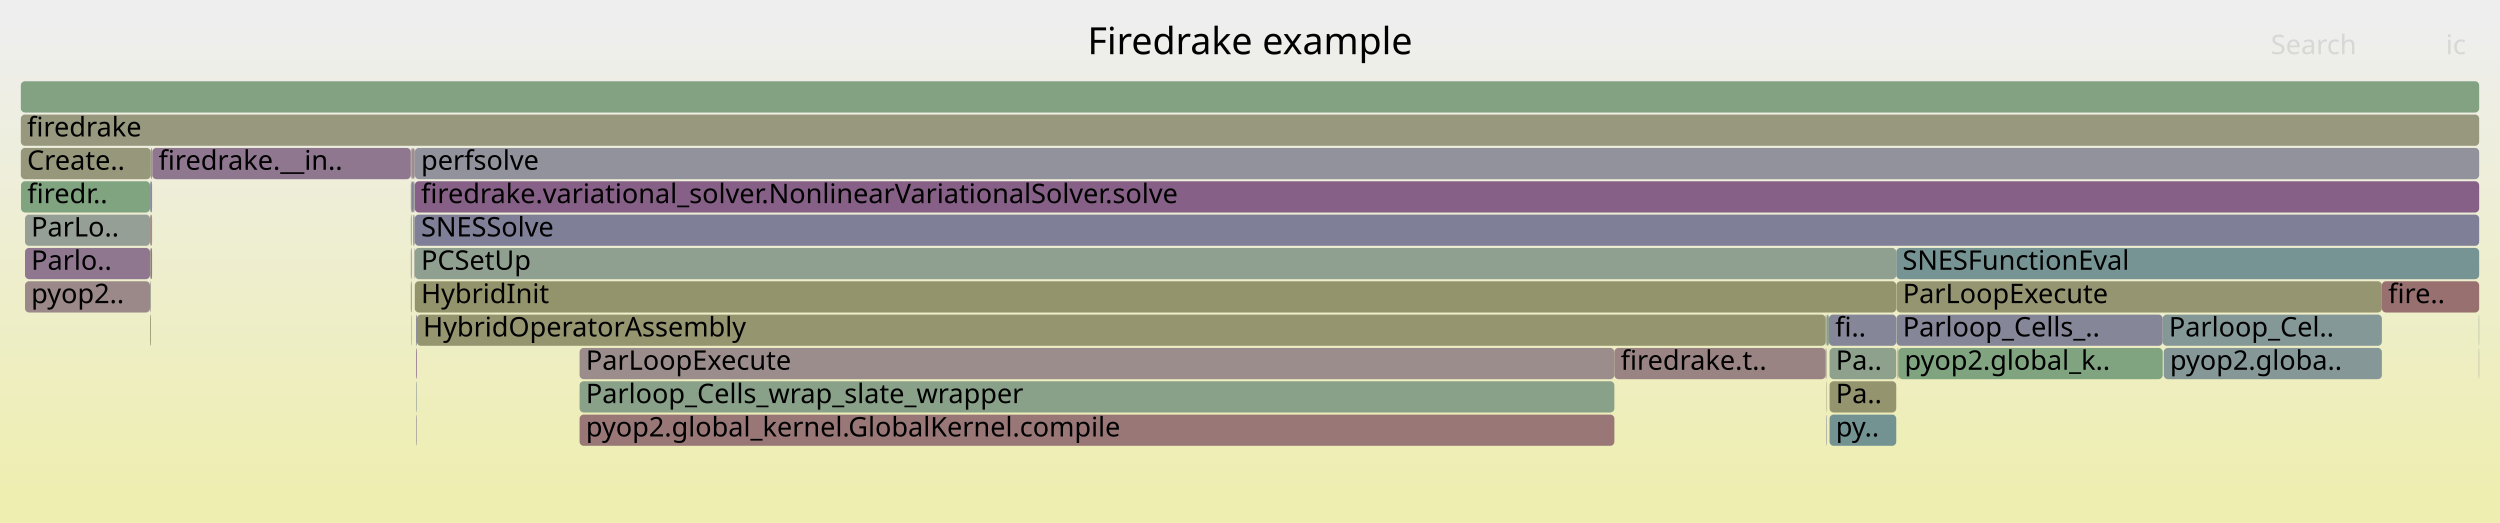
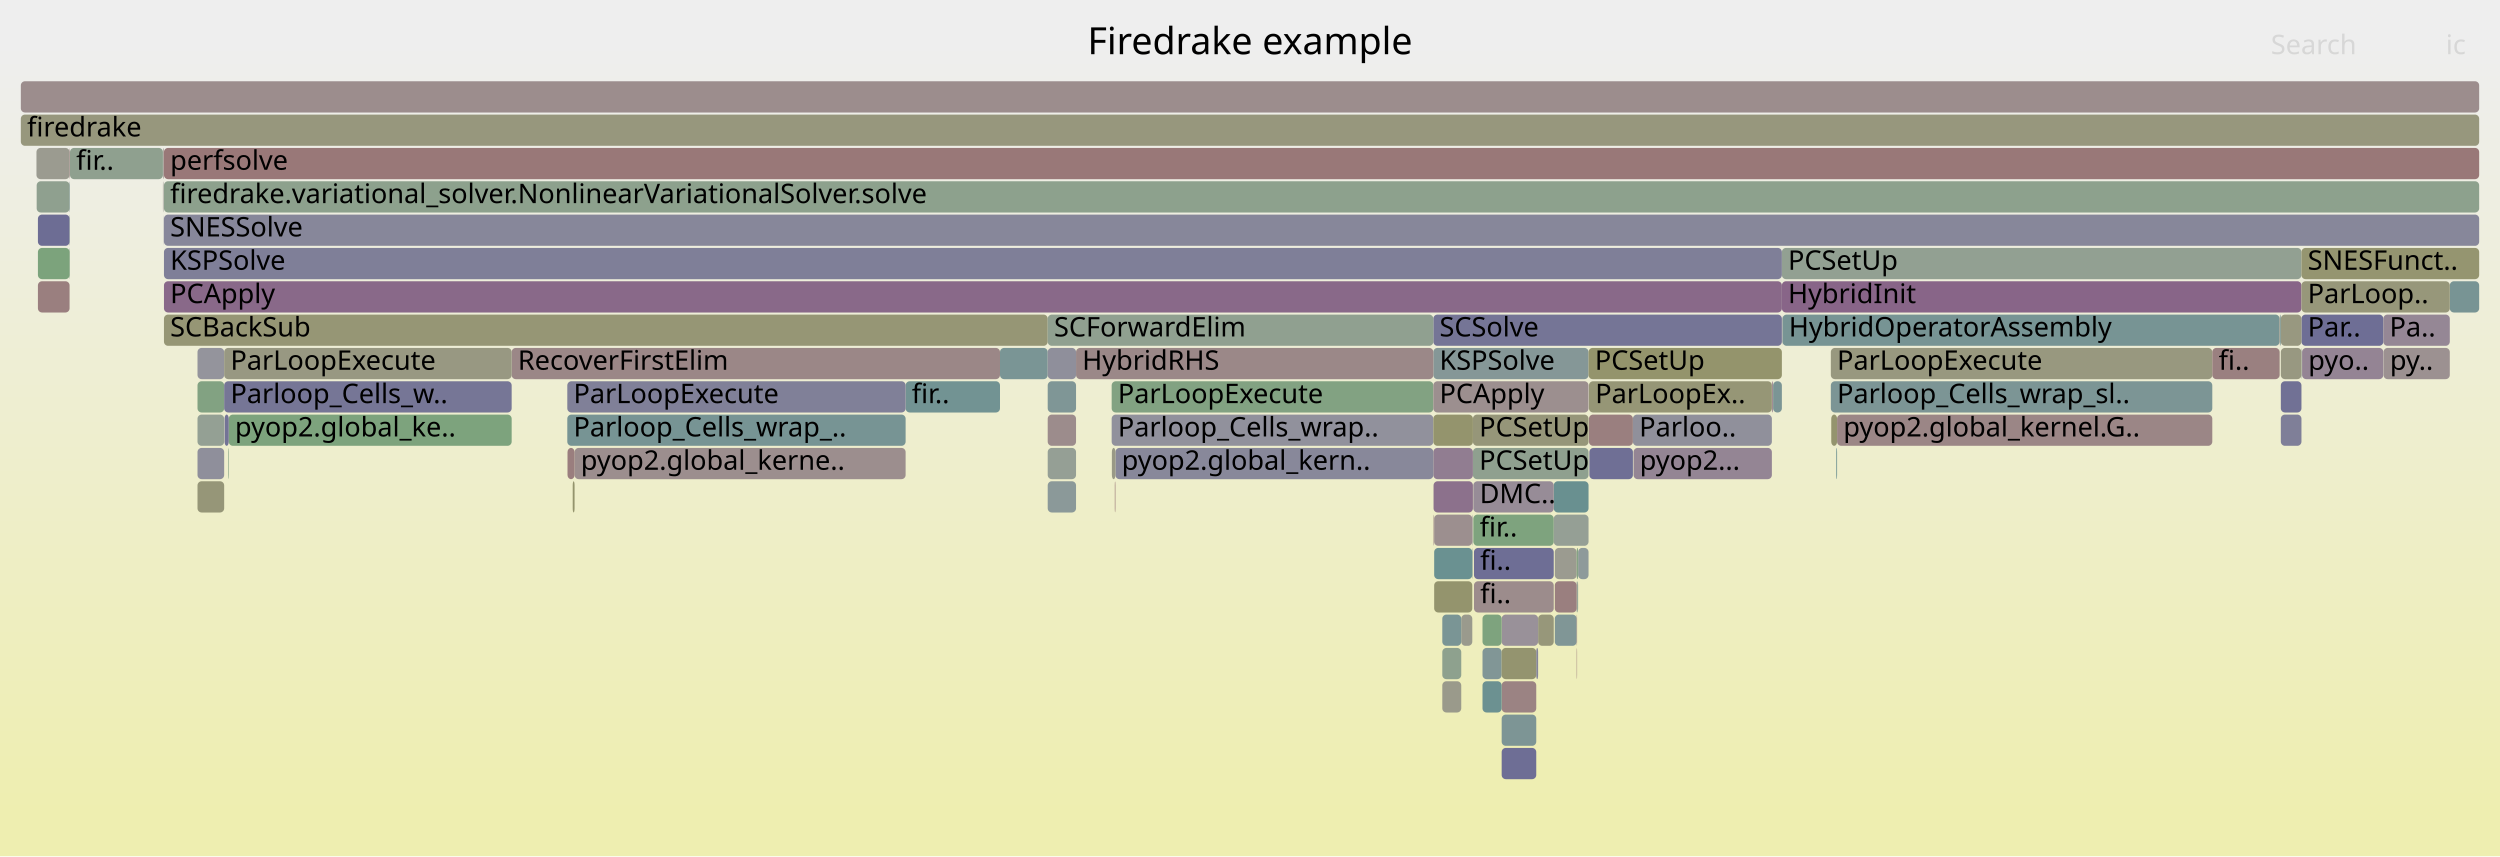
- <svg xmlns="http://www.w3.org/2000/svg" version="1.1" width="1200" height="251" viewBox="0 0 1200 251">
+ <svg xmlns="http://www.w3.org/2000/svg" version="1.1" width="1200" height="411" viewBox="0 0 1200 411">
  <defs>
    <linearGradient id="background" y1="0" y2="1" x1="0" x2="0">
      <stop stop-color="#eeeeee" offset="5%" />
      <stop stop-color="#eeeeb0" offset="95%" />
    </linearGradient>
  </defs>
  <style type="text/css">
	text { font-family:Verdana; font-size:13px; fill:rgb(0,0,0); }
	#search, #ignorecase { opacity:0.1; cursor:pointer; }
	#search:hover, #search.show, #ignorecase:hover, #ignorecase.show { opacity:1; }
	#subtitle { text-anchor:middle; font-color:rgb(160,160,160); }
	#title { text-anchor:middle; font-size:18px}
	#unzoom { cursor:pointer; }
	#frames &gt; *:hover { stroke:black; stroke-width:0.5; cursor:pointer; }
	.hide { display:none; }
	.parent { opacity:0.5; }
</style>
-   <rect x="0.0" y="0" width="1200.0" height="251.0" fill="url(#background)" />
+   <rect x="0.0" y="0" width="1200.0" height="411.0" fill="url(#background)" />
  <text id="title" x="600.00" y="26">Firedrake example</text>
-   <text id="details" x="10.00" y="233"> </text>
+   <text id="details" x="10.00" y="393"> </text>
  <text id="unzoom" x="10.00" y="26" class="hide">Reset Zoom</text>
  <text id="search" x="1090.00" y="26">Search</text>
  <text id="ignorecase" x="1174.00" y="26">ic</text>
-   <text id="matched" x="1090.00" y="233"> </text>
+   <text id="matched" x="1090.00" y="393"> </text>
  <g id="frames">
    <g>
-       <rect x="1038.1" y="151" width="105.2" height="15.0" fill="rgb(133.072,151.537,151.537)" rx="2" ry="2" />
-       <text x="1041.06" y="161.5">Parloop_Cel..</text>
-     </g>
-     <g>
-       <rect x="72.0" y="151" width="0.4" height="15.0" fill="rgb(148.074,148.074,109.897)" rx="2" ry="2" />
-       <text x="75.01" y="161.5" />
-     </g>
-     <g>
-       <rect x="198.3" y="103" width="0.5" height="15.0" fill="rgb(156.538,146.793,146.793)" rx="2" ry="2" />
-       <text x="201.26" y="113.5" />
-     </g>
-     <g>
-       <rect x="199.1" y="135" width="711.1" height="15.0" fill="rgb(147.631,147.631,107.752)" rx="2" ry="2" />
-       <text x="202.11" y="145.5">HybridInit</text>
-     </g>
-     <g>
-       <rect x="278.2" y="183" width="496.7" height="15.0" fill="rgb(136.699,161.468,136.699)" rx="2" ry="2" />
-       <text x="281.22" y="193.5">Parloop_Cells_wrap_slate_wrapper</text>
-     </g>
-     <g>
-       <rect x="876.6" y="183" width="0.2" height="15.0" fill="rgb(150.534,150.534,121.819)" rx="2" ry="2" />
-       <text x="879.55" y="193.5" />
-     </g>
-     <g>
-       <rect x="73.1" y="71" width="124.1" height="15.0" fill="rgb(142.765,118.961,142.765)" rx="2" ry="2" />
-       <text x="76.11" y="81.5">firedrake.__in..</text>
-     </g>
-     <g>
-       <rect x="197.2" y="103" width="0.4" height="15.0" fill="rgb(132.163,162.206,132.163)" rx="2" ry="2" />
-       <text x="200.23" y="113.5" />
-     </g>
-     <g>
-       <rect x="10.0" y="55" width="1180.0" height="15.0" fill="rgb(151.686,151.686,127.404)" rx="2" ry="2" />
+       <rect x="850.7" y="183" width="0.4" height="15.0" fill="rgb(132.891,93.659,132.891)" rx="2" ry="2" />
+       <text x="853.68" y="193.5" />
+     </g>
+     <g>
+       <rect x="78.2" y="71" width="0.3" height="15.0" fill="rgb(155.01,155.01,143.512)" rx="2" ry="2" />
+       <text x="81.22" y="81.5" />
+     </g>
+     <g>
+       <rect x="1104.8" y="167" width="0.2" height="15.0" fill="rgb(124.747,149.379,149.379)" rx="2" ry="2" />
+       <text x="1107.83" y="177.5" />
+     </g>
+     <g>
+       <rect x="1104.7" y="151" width="39.3" height="15.0" fill="rgb(110.482,110.482,148.803)" rx="2" ry="2" />
+       <text x="1107.69" y="161.5">Par..</text>
+     </g>
+     <g>
+       <rect x="10.0" y="55" width="1180.0" height="15.0" fill="rgb(151.171,151.171,124.904)" rx="2" ry="2" />
      <text x="13.00" y="65.5">firedrake</text>
    </g>
    <g>
-       <rect x="1038.6" y="167" width="104.7" height="15.0" fill="rgb(132.55,151.402,151.402)" rx="2" ry="2" />
-       <text x="1041.56" y="177.5">pyop2.globa..</text>
-     </g>
-     <g>
-       <rect x="12.0" y="135" width="60.0" height="15.0" fill="rgb(155.144,136.106,136.106)" rx="2" ry="2" />
-       <text x="14.95" y="145.5">pyop2..</text>
-     </g>
-     <g>
-       <rect x="878.2" y="183" width="32.0" height="15.0" fill="rgb(148.194,148.194,110.48)" rx="2" ry="2" />
-       <text x="881.18" y="193.5">Pa..</text>
-     </g>
-     <g>
-       <rect x="876.3" y="167" width="0.3" height="15.0" fill="rgb(146.554,146.554,155.785)" rx="2" ry="2" />
-       <text x="879.25" y="177.5" />
-     </g>
-     <g>
-       <rect x="198.8" y="119" width="0.1" height="15.0" fill="rgb(151.778,151.778,127.849)" rx="2" ry="2" />
-       <text x="201.77" y="129.5" />
-     </g>
-     <g>
-       <rect x="877.9" y="151" width="32.3" height="15.0" fill="rgb(133.567,133.567,153.271)" rx="2" ry="2" />
-       <text x="880.88" y="161.5">fi..</text>
-     </g>
-     <g>
-       <rect x="12.0" y="103" width="60.0" height="15.0" fill="rgb(148.947,159.474,148.947)" rx="2" ry="2" />
-       <text x="14.95" y="113.5">ParLo..</text>
-     </g>
-     <g>
-       <rect x="910.2" y="119" width="279.8" height="15.0" fill="rgb(118.766,147.828,147.828)" rx="2" ry="2" />
-       <text x="913.18" y="129.5">SNESFunctionEval</text>
-     </g>
-     <g>
-       <rect x="199.8" y="183" width="0.3" height="15.0" fill="rgb(141.296,153.669,153.669)" rx="2" ry="2" />
-       <text x="202.84" y="193.5" />
-     </g>
-     <g>
-       <rect x="197.2" y="71" width="0.4" height="15.0" fill="rgb(154.223,154.223,139.697)" rx="2" ry="2" />
-       <text x="200.23" y="81.5" />
-     </g>
-     <g>
-       <rect x="199.1" y="71" width="990.9" height="15.0" fill="rgb(145.546,145.546,155.59)" rx="2" ry="2" />
-       <text x="202.11" y="81.5">perfsolve</text>
-     </g>
-     <g>
-       <rect x="10.1" y="87" width="61.9" height="15.0" fill="rgb(127.812,162.914,127.812)" rx="2" ry="2" />
-       <text x="13.13" y="97.5">firedr..</text>
-     </g>
-     <g>
-       <rect x="198.8" y="71" width="0.3" height="15.0" fill="rgb(148.121,132.686,148.121)" rx="2" ry="2" />
-       <text x="201.77" y="81.5" />
-     </g>
-     <g>
-       <rect x="199.7" y="167" width="0.1" height="15.0" fill="rgb(111.728,146.004,146.004)" rx="2" ry="2" />
-       <text x="202.67" y="177.5" />
-     </g>
-     <g>
-       <rect x="910.3" y="151" width="127.8" height="15.0" fill="rgb(134.218,134.218,153.397)" rx="2" ry="2" />
-       <text x="913.33" y="161.5">Parloop_Cells_..</text>
-     </g>
-     <g>
-       <rect x="199.1" y="87" width="990.9" height="15.0" fill="rgb(133.618,95.521,133.618)" rx="2" ry="2" />
-       <text x="202.11" y="97.5">firedrake.variational_solver.NonlinearVariationalSolver.solve</text>
-     </g>
-     <g>
-       <rect x="198.8" y="87" width="0.3" height="15.0" fill="rgb(156.283,144.839,144.839)" rx="2" ry="2" />
-       <text x="201.77" y="97.5" />
-     </g>
-     <g>
-       <rect x="72.0" y="119" width="0.4" height="15.0" fill="rgb(156.645,147.611,147.611)" rx="2" ry="2" />
-       <text x="75.01" y="129.5" />
-     </g>
-     <g>
-       <rect x="72.0" y="135" width="0.4" height="15.0" fill="rgb(154.66,154.66,141.814)" rx="2" ry="2" />
-       <text x="75.01" y="145.5" />
-     </g>
-     <g>
-       <rect x="197.4" y="151" width="0.2" height="15.0" fill="rgb(144.839,124.275,144.839)" rx="2" ry="2" />
-       <text x="200.43" y="161.5" />
-     </g>
-     <g>
-       <rect x="72.4" y="71" width="0.6" height="15.0" fill="rgb(154.235,154.235,139.755)" rx="2" ry="2" />
-       <text x="75.38" y="81.5" />
-     </g>
-     <g>
-       <rect x="911.2" y="167" width="126.9" height="15.0" fill="rgb(127.596,162.949,127.596)" rx="2" ry="2" />
-       <text x="914.16" y="177.5">pyop2.global_k..</text>
-     </g>
-     <g>
-       <rect x="197.7" y="71" width="1.1" height="15.0" fill="rgb(155.667,140.111,140.111)" rx="2" ry="2" />
-       <text x="200.73" y="81.5" />
-     </g>
-     <g>
-       <rect x="200.1" y="151" width="676.2" height="15.0" fill="rgb(148.593,148.593,112.413)" rx="2" ry="2" />
-       <text x="203.08" y="161.5">HybridOperatorAssembly</text>
-     </g>
-     <g>
-       <rect x="278.2" y="167" width="496.7" height="15.0" fill="rgb(155.784,141.014,141.014)" rx="2" ry="2" />
-       <text x="281.22" y="177.5">ParLoopExecute</text>
-     </g>
-     <g>
-       <rect x="198.3" y="87" width="0.5" height="15.0" fill="rgb(106.222,144.576,144.576)" rx="2" ry="2" />
-       <text x="201.26" y="97.5" />
-     </g>
-     <g>
-       <rect x="198.9" y="119" width="0.2" height="15.0" fill="rgb(143.057,143.057,155.108)" rx="2" ry="2" />
-       <text x="201.95" y="129.5" />
-     </g>
-     <g>
-       <rect x="1189.8" y="167" width="0.2" height="15.0" fill="rgb(155.566,155.566,146.204)" rx="2" ry="2" />
-       <text x="1192.84" y="177.5" />
-     </g>
-     <g>
-       <rect x="198.8" y="103" width="0.3" height="15.0" fill="rgb(145.178,145.178,155.518)" rx="2" ry="2" />
-       <text x="201.77" y="113.5" />
-     </g>
-     <g>
-       <rect x="199.1" y="119" width="711.1" height="15.0" fill="rgb(144.11,160.261,144.11)" rx="2" ry="2" />
-       <text x="202.11" y="129.5">PCSetUp</text>
-     </g>
-     <g>
-       <rect x="876.6" y="151" width="0.2" height="15.0" fill="rgb(155.521,155.521,145.986)" rx="2" ry="2" />
-       <text x="879.55" y="161.5" />
-     </g>
-     <g>
-       <rect x="72.4" y="103" width="0.6" height="15.0" fill="rgb(151.314,151.314,125.599)" rx="2" ry="2" />
-       <text x="75.38" y="113.5" />
-     </g>
-     <g>
-       <rect x="197.6" y="87" width="0.1" height="15.0" fill="rgb(108.521,108.521,148.423)" rx="2" ry="2" />
-       <text x="200.58" y="97.5" />
-     </g>
-     <g>
-       <rect x="72.0" y="103" width="0.4" height="15.0" fill="rgb(154.595,131.894,131.894)" rx="2" ry="2" />
-       <text x="75.01" y="113.5" />
-     </g>
-     <g>
-       <rect x="10.0" y="71" width="62.4" height="15.0" fill="rgb(151.073,151.073,124.432)" rx="2" ry="2" />
-       <text x="13.00" y="81.5">Create..</text>
-     </g>
-     <g>
-       <rect x="199.8" y="167" width="0.3" height="15.0" fill="rgb(133.301,94.708,133.301)" rx="2" ry="2" />
-       <text x="202.84" y="177.5" />
-     </g>
-     <g>
-       <rect x="197.2" y="87" width="0.4" height="15.0" fill="rgb(154.199,128.859,128.859)" rx="2" ry="2" />
-       <text x="200.23" y="97.5" />
-     </g>
-     <g>
-       <rect x="278.2" y="199" width="496.7" height="15.0" fill="rgb(152.973,119.459,119.459)" rx="2" ry="2" />
-       <text x="281.22" y="209.5">pyop2.global_kernel.GlobalKernel.compile</text>
-     </g>
-     <g>
-       <rect x="910.3" y="135" width="233.0" height="15.0" fill="rgb(148.903,148.903,113.912)" rx="2" ry="2" />
-       <text x="913.33" y="145.5">ParLoopExecute</text>
-     </g>
-     <g>
-       <rect x="1189.8" y="151" width="0.2" height="15.0" fill="rgb(141.801,160.637,141.801)" rx="2" ry="2" />
-       <text x="1192.84" y="161.5" />
-     </g>
-     <g>
-       <rect x="72.0" y="87" width="0.4" height="15.0" fill="rgb(132.257,132.257,153.017)" rx="2" ry="2" />
-       <text x="75.01" y="97.5" />
-     </g>
-     <g>
-       <rect x="197.2" y="119" width="0.4" height="15.0" fill="rgb(149.388,135.932,149.388)" rx="2" ry="2" />
-       <text x="200.23" y="129.5" />
-     </g>
-     <g>
-       <rect x="876.6" y="199" width="0.2" height="15.0" fill="rgb(110.107,110.107,148.73)" rx="2" ry="2" />
-       <text x="879.55" y="209.5" />
-     </g>
-     <g>
-       <rect x="199.7" y="151" width="0.4" height="15.0" fill="rgb(125.299,125.299,151.671)" rx="2" ry="2" />
-       <text x="202.67" y="161.5" />
-     </g>
-     <g>
-       <rect x="10.0" y="39" width="1180.0" height="15.0" fill="rgb(130.396,162.494,130.396)" rx="2" ry="2" />
+       <rect x="720.8" y="327" width="16.6" height="15.0" fill="rgb(154.515,131.284,131.284)" rx="2" ry="2" />
+       <text x="723.75" y="337.5" />
+     </g>
+     <g>
+       <rect x="1094.8" y="167" width="9.9" height="15.0" fill="rgb(152.093,152.093,129.374)" rx="2" ry="2" />
+       <text x="1097.80" y="177.5" />
+     </g>
+     <g>
+       <rect x="878.8" y="183" width="183.1" height="15.0" fill="rgb(124.421,149.294,149.294)" rx="2" ry="2" />
+       <text x="881.79" y="193.5">Parloop_Cells_wrap_sl..</text>
+     </g>
+     <g>
+       <rect x="738.3" y="295" width="7.5" height="15.0" fill="rgb(150.505,150.505,121.677)" rx="2" ry="2" />
+       <text x="741.32" y="305.5" />
+     </g>
+     <g>
+       <rect x="17.6" y="87" width="15.8" height="15.0" fill="rgb(142.974,160.446,142.974)" rx="2" ry="2" />
+       <text x="20.62" y="97.5" />
+     </g>
+     <g>
+       <rect x="706.8" y="263" width="0.2" height="15.0" fill="rgb(132.199,151.311,151.311)" rx="2" ry="2" />
+       <text x="709.79" y="273.5" />
+     </g>
+     <g>
+       <rect x="688.0" y="167" width="74.5" height="15.0" fill="rgb(132.813,151.47,151.47)" rx="2" ry="2" />
+       <text x="690.96" y="177.5">KSPSolve</text>
+     </g>
+     <g>
+       <rect x="756.8" y="311" width="0.2" height="15.0" fill="rgb(153.618,124.401,124.401)" rx="2" ry="2" />
+       <text x="759.85" y="321.5" />
+     </g>
+     <g>
+       <rect x="33.4" y="119" width="0.2" height="15.0" fill="rgb(137.481,161.34,137.481)" rx="2" ry="2" />
+       <text x="36.40" y="129.5" />
+     </g>
+     <g>
+       <rect x="707.0" y="215" width="55.5" height="15.0" fill="rgb(143.41,160.375,143.41)" rx="2" ry="2" />
+       <text x="710.00" y="225.5">PCSetUp</text>
+     </g>
+     <g>
+       <rect x="855.3" y="119" width="249.4" height="15.0" fill="rgb(146.12,159.934,146.12)" rx="2" ry="2" />
+       <text x="858.25" y="129.5">PCSetUp</text>
+     </g>
+     <g>
+       <rect x="18.2" y="103" width="15.2" height="15.0" fill="rgb(108.864,108.864,148.49)" rx="2" ry="2" />
+       <text x="21.19" y="113.5" />
+     </g>
+     <g>
+       <rect x="109.8" y="199" width="135.8" height="15.0" fill="rgb(124.643,163.43,124.643)" rx="2" ry="2" />
+       <text x="112.78" y="209.5">pyop2.global_ke..</text>
+     </g>
+     <g>
+       <rect x="720.8" y="295" width="17.5" height="15.0" fill="rgb(152.839,144.776,152.839)" rx="2" ry="2" />
+       <text x="723.75" y="305.5" />
+     </g>
+     <g>
+       <rect x="688.4" y="279" width="18.3" height="15.0" fill="rgb(147.848,147.848,108.801)" rx="2" ry="2" />
+       <text x="691.44" y="289.5" />
+     </g>
+     <g>
+       <rect x="502.9" y="231" width="13.6" height="15.0" fill="rgb(138.746,153.008,153.008)" rx="2" ry="2" />
+       <text x="505.93" y="241.5" />
+     </g>
+     <g>
+       <rect x="878.8" y="167" width="183.1" height="15.0" fill="rgb(151.581,151.581,126.894)" rx="2" ry="2" />
+       <text x="881.79" y="177.5">ParLoopExecute</text>
+     </g>
+     <g>
+       <rect x="746.3" y="295" width="10.5" height="15.0" fill="rgb(127.542,150.103,150.103)" rx="2" ry="2" />
+       <text x="749.29" y="305.5" />
+     </g>
+     <g>
+       <rect x="688.0" y="215" width="19.0" height="15.0" fill="rgb(144.988,124.657,144.988)" rx="2" ry="2" />
+       <text x="690.96" y="225.5" />
+     </g>
+     <g>
+       <rect x="692.3" y="327" width="9.1" height="15.0" fill="rgb(154.033,154.033,138.777)" rx="2" ry="2" />
+       <text x="695.26" y="337.5" />
+     </g>
+     <g>
+       <rect x="688.1" y="247" width="0.3" height="15.0" fill="rgb(154.487,131.068,131.068)" rx="2" ry="2" />
+       <text x="691.09" y="257.5" />
+     </g>
+     <g>
+       <rect x="711.6" y="311" width="9.2" height="15.0" fill="rgb(128.939,150.466,150.466)" rx="2" ry="2" />
+       <text x="714.61" y="321.5" />
+     </g>
+     <g>
+       <rect x="78.7" y="151" width="424.2" height="15.0" fill="rgb(149.642,149.642,117.495)" rx="2" ry="2" />
+       <text x="81.67" y="161.5">SCBackSub</text>
+     </g>
+     <g>
+       <rect x="275.8" y="215" width="158.9" height="15.0" fill="rgb(155.932,142.146,142.146)" rx="2" ry="2" />
+       <text x="278.77" y="225.5">pyop2.global_kerne..</text>
+     </g>
+     <g>
+       <rect x="502.9" y="183" width="13.6" height="15.0" fill="rgb(126.916,149.941,149.941)" rx="2" ry="2" />
+       <text x="505.93" y="193.5" />
+     </g>
+     <g>
+       <rect x="706.7" y="247" width="0.1" height="15.0" fill="rgb(140.165,153.376,153.376)" rx="2" ry="2" />
+       <text x="709.67" y="257.5" />
+     </g>
+     <g>
+       <rect x="855.5" y="151" width="0.1" height="15.0" fill="rgb(134.482,97.735,134.482)" rx="2" ry="2" />
+       <text x="858.50" y="161.5" />
+     </g>
+     <g>
+       <rect x="10.0" y="39" width="1180.0" height="15.0" fill="rgb(155.722,140.535,140.535)" rx="2" ry="2" />
      <text x="13.00" y="49.5" />
    </g>
    <g>
-       <rect x="72.4" y="87" width="0.6" height="15.0" fill="rgb(122.89,148.897,148.897)" rx="2" ry="2" />
-       <text x="75.38" y="97.5" />
-     </g>
-     <g>
-       <rect x="12.0" y="119" width="60.0" height="15.0" fill="rgb(143.269,120.251,143.269)" rx="2" ry="2" />
-       <text x="14.95" y="129.5">Parlo..</text>
-     </g>
-     <g>
-       <rect x="876.3" y="151" width="0.3" height="15.0" fill="rgb(136.049,136.049,153.751)" rx="2" ry="2" />
-       <text x="879.25" y="161.5" />
-     </g>
-     <g>
-       <rect x="73.0" y="71" width="0.1" height="15.0" fill="rgb(155.217,136.664,136.664)" rx="2" ry="2" />
-       <text x="75.97" y="81.5" />
-     </g>
-     <g>
-       <rect x="197.2" y="135" width="0.4" height="15.0" fill="rgb(153.541,123.818,123.818)" rx="2" ry="2" />
-       <text x="200.23" y="145.5" />
-     </g>
-     <g>
-       <rect x="878.2" y="199" width="32.0" height="15.0" fill="rgb(114.543,146.733,146.733)" rx="2" ry="2" />
-       <text x="881.18" y="209.5">py..</text>
-     </g>
-     <g>
-       <rect x="199.8" y="199" width="0.3" height="15.0" fill="rgb(148.842,134.532,148.842)" rx="2" ry="2" />
-       <text x="202.84" y="209.5" />
-     </g>
-     <g>
-       <rect x="878.2" y="167" width="32.0" height="15.0" fill="rgb(141.35,160.71,141.35)" rx="2" ry="2" />
-       <text x="881.18" y="177.5">Pa..</text>
-     </g>
-     <g>
-       <rect x="876.8" y="151" width="1.1" height="15.0" fill="rgb(137.392,161.355,137.392)" rx="2" ry="2" />
-       <text x="879.77" y="161.5" />
-     </g>
-     <g>
-       <rect x="197.7" y="87" width="0.6" height="15.0" fill="rgb(129.794,129.794,152.541)" rx="2" ry="2" />
-       <text x="200.73" y="97.5" />
-     </g>
-     <g>
-       <rect x="876.6" y="167" width="0.2" height="15.0" fill="rgb(154.178,154.178,139.48)" rx="2" ry="2" />
-       <text x="879.55" y="177.5" />
-     </g>
-     <g>
-       <rect x="1143.3" y="135" width="46.7" height="15.0" fill="rgb(152.019,112.143,112.143)" rx="2" ry="2" />
-       <text x="1146.34" y="145.5">fire..</text>
-     </g>
-     <g>
-       <rect x="774.9" y="167" width="101.4" height="15.0" fill="rgb(154.415,130.516,130.516)" rx="2" ry="2" />
-       <text x="777.93" y="177.5">firedrake.t..</text>
-     </g>
-     <g>
-       <rect x="199.1" y="103" width="990.9" height="15.0" fill="rgb(127.095,127.095,152.018)" rx="2" ry="2" />
-       <text x="202.11" y="113.5">SNESSolve</text>
-     </g>
-     <g>
-       <rect x="910.8" y="167" width="0.4" height="15.0" fill="rgb(148.702,148.702,112.938)" rx="2" ry="2" />
-       <text x="913.77" y="177.5" />
-     </g>
-     <g>
-       <rect x="197.6" y="71" width="0.1" height="15.0" fill="rgb(131.365,162.336,131.365)" rx="2" ry="2" />
-       <text x="200.58" y="81.5" />
-     </g>
-     <g>
-       <rect x="72.4" y="119" width="0.6" height="15.0" fill="rgb(152.947,119.262,119.262)" rx="2" ry="2" />
-       <text x="75.38" y="129.5" />
+       <rect x="78.5" y="71" width="0.2" height="15.0" fill="rgb(155.036,135.276,135.276)" rx="2" ry="2" />
+       <text x="81.53" y="81.5" />
+     </g>
+     <g>
+       <rect x="272.3" y="199" width="162.4" height="15.0" fill="rgb(118.51,147.762,147.762)" rx="2" ry="2" />
+       <text x="275.28" y="209.5">Parloop_Cells_wrap_..</text>
+     </g>
+     <g>
+       <rect x="881.4" y="215" width="0.4" height="15.0" fill="rgb(110.177,145.601,145.601)" rx="2" ry="2" />
+       <text x="884.37" y="225.5" />
+     </g>
+     <g>
+       <rect x="17.5" y="71" width="15.9" height="15.0" fill="rgb(155.045,155.045,143.68)" rx="2" ry="2" />
+       <text x="20.47" y="81.5" />
+     </g>
+     <g>
+       <rect x="78.7" y="87" width="1111.3" height="15.0" fill="rgb(140.55,160.841,140.55)" rx="2" ry="2" />
+       <text x="81.67" y="97.5">firedrake.variational_solver.NonlinearVariationalSolver.solve</text>
+     </g>
+     <g>
+       <rect x="711.6" y="327" width="9.2" height="15.0" fill="rgb(107.68,144.954,144.954)" rx="2" ry="2" />
+       <text x="714.61" y="337.5" />
+     </g>
+     <g>
+       <rect x="33.4" y="87" width="0.2" height="15.0" fill="rgb(124.942,149.43,149.43)" rx="2" ry="2" />
+       <text x="36.40" y="97.5" />
+     </g>
+     <g>
+       <rect x="1094.4" y="151" width="0.4" height="15.0" fill="rgb(119.753,148.084,148.084)" rx="2" ry="2" />
+       <text x="1097.44" y="161.5" />
+     </g>
+     <g>
+       <rect x="855.6" y="151" width="238.6" height="15.0" fill="rgb(119.057,147.904,147.904)" rx="2" ry="2" />
+       <text x="858.63" y="161.5">HybridOperatorAssembly</text>
+     </g>
+     <g>
+       <rect x="707.5" y="279" width="38.3" height="15.0" fill="rgb(155.67,140.139,140.139)" rx="2" ry="2" />
+       <text x="710.50" y="289.5">fi..</text>
+     </g>
+     <g>
+       <rect x="1094.8" y="199" width="9.9" height="15.0" fill="rgb(127.398,127.398,152.077)" rx="2" ry="2" />
+       <text x="1097.80" y="209.5" />
+     </g>
+     <g>
+       <rect x="434.7" y="183" width="45.3" height="15.0" fill="rgb(113.838,146.551,146.551)" rx="2" ry="2" />
+       <text x="437.65" y="193.5">fir..</text>
+     </g>
+     <g>
+       <rect x="18.2" y="135" width="15.2" height="15.0" fill="rgb(153.96,127.026,127.026)" rx="2" ry="2" />
+       <text x="21.19" y="145.5" />
+     </g>
+     <g>
+       <rect x="94.8" y="167" width="12.8" height="15.0" fill="rgb(147.586,147.586,155.984)" rx="2" ry="2" />
+       <text x="97.77" y="177.5" />
+     </g>
+     <g>
+       <rect x="1144.1" y="167" width="31.8" height="15.0" fill="rgb(156.253,144.606,144.606)" rx="2" ry="2" />
+       <text x="1147.14" y="177.5">py..</text>
+     </g>
+     <g>
+       <rect x="502.9" y="199" width="13.6" height="15.0" fill="rgb(155.589,139.516,139.516)" rx="2" ry="2" />
+       <text x="505.93" y="209.5" />
+     </g>
+     <g>
+       <rect x="516.5" y="167" width="171.5" height="15.0" fill="rgb(155.186,136.426,136.426)" rx="2" ry="2" />
+       <text x="519.46" y="177.5">HybridRHS</text>
+     </g>
+     <g>
+       <rect x="701.4" y="295" width="5.3" height="15.0" fill="rgb(154.455,154.455,140.822)" rx="2" ry="2" />
+       <text x="704.41" y="305.5" />
+     </g>
+     <g>
+       <rect x="756.8" y="295" width="0.2" height="15.0" fill="rgb(154.747,133.062,133.062)" rx="2" ry="2" />
+       <text x="759.85" y="305.5" />
+     </g>
+     <g>
+       <rect x="535.4" y="215" width="152.6" height="15.0" fill="rgb(136.305,136.305,153.801)" rx="2" ry="2" />
+       <text x="538.40" y="225.5">pyop2.global_kern..</text>
+     </g>
+     <g>
+       <rect x="745.8" y="231" width="16.7" height="15.0" fill="rgb(105.182,144.307,144.307)" rx="2" ry="2" />
+       <text x="748.82" y="241.5" />
+     </g>
+     <g>
+       <rect x="762.9" y="215" width="20.9" height="15.0" fill="rgb(110.698,110.698,148.845)" rx="2" ry="2" />
+       <text x="765.93" y="225.5" />
+     </g>
+     <g>
+       <rect x="94.8" y="215" width="12.8" height="15.0" fill="rgb(142.769,142.769,155.052)" rx="2" ry="2" />
+       <text x="97.77" y="225.5" />
+     </g>
+     <g>
+       <rect x="1175.9" y="135" width="14.1" height="15.0" fill="rgb(119.917,148.127,148.127)" rx="2" ry="2" />
+       <text x="1178.90" y="145.5" />
+     </g>
+     <g>
+       <rect x="78.7" y="135" width="776.6" height="15.0" fill="rgb(137.24,104.802,137.24)" rx="2" ry="2" />
+       <text x="81.67" y="145.5">PCApply</text>
+     </g>
+     <g>
+       <rect x="720.8" y="359" width="16.6" height="15.0" fill="rgb(110.226,110.226,148.753)" rx="2" ry="2" />
+       <text x="723.75" y="369.5" />
+     </g>
+     <g>
+       <rect x="274.9" y="231" width="0.9" height="15.0" fill="rgb(147.932,147.932,109.21)" rx="2" ry="2" />
+       <text x="277.91" y="241.5" />
+     </g>
+     <g>
+       <rect x="1144.0" y="151" width="31.9" height="15.0" fill="rgb(149.165,135.361,149.165)" rx="2" ry="2" />
+       <text x="1146.98" y="161.5">Pa..</text>
+     </g>
+     <g>
+       <rect x="707.5" y="263" width="38.3" height="15.0" fill="rgb(110.166,110.166,148.742)" rx="2" ry="2" />
+       <text x="710.50" y="273.5">fi..</text>
+     </g>
+     <g>
+       <rect x="762.7" y="183" width="87.8" height="15.0" fill="rgb(149.817,149.817,118.345)" rx="2" ry="2" />
+       <text x="765.71" y="193.5">ParLoopEx..</text>
+     </g>
+     <g>
+       <rect x="78.2" y="87" width="0.2" height="15.0" fill="rgb(152.833,152.833,132.962)" rx="2" ry="2" />
+       <text x="81.22" y="97.5" />
+     </g>
+     <g>
+       <rect x="535.1" y="231" width="0.3" height="15.0" fill="rgb(152.74,117.67,117.67)" rx="2" ry="2" />
+       <text x="538.11" y="241.5" />
+     </g>
+     <g>
+       <rect x="107.8" y="199" width="2.0" height="15.0" fill="rgb(114.556,114.556,149.591)" rx="2" ry="2" />
+       <text x="110.78" y="209.5" />
+     </g>
+     <g>
+       <rect x="706.8" y="247" width="0.2" height="15.0" fill="rgb(147.71,147.71,156.008)" rx="2" ry="2" />
+       <text x="709.79" y="257.5" />
+     </g>
+     <g>
+       <rect x="1094.3" y="151" width="0.1" height="15.0" fill="rgb(151.577,151.577,126.871)" rx="2" ry="2" />
+       <text x="1097.30" y="161.5" />
+     </g>
+     <g>
+       <rect x="757.5" y="263" width="5.0" height="15.0" fill="rgb(142.312,153.933,153.933)" rx="2" ry="2" />
+       <text x="760.45" y="273.5" />
+     </g>
+     <g>
+       <rect x="480.0" y="167" width="22.9" height="15.0" fill="rgb(121.667,148.58,148.58)" rx="2" ry="2" />
+       <text x="482.98" y="177.5" />
+     </g>
+     <g>
+       <rect x="757.0" y="279" width="0.5" height="15.0" fill="rgb(147.025,159.787,147.025)" rx="2" ry="2" />
+       <text x="760.04" y="289.5" />
+     </g>
+     <g>
+       <rect x="78.7" y="71" width="1111.3" height="15.0" fill="rgb(153.044,120.003,120.003)" rx="2" ry="2" />
+       <text x="81.67" y="81.5">perfsolve</text>
+     </g>
+     <g>
+       <rect x="533.7" y="215" width="1.7" height="15.0" fill="rgb(152.95,152.95,133.527)" rx="2" ry="2" />
+       <text x="536.73" y="225.5" />
+     </g>
+     <g>
+       <rect x="1094.2" y="151" width="0.1" height="15.0" fill="rgb(154.055,127.754,127.754)" rx="2" ry="2" />
+       <text x="1097.18" y="161.5" />
+     </g>
+     <g>
+       <rect x="746.3" y="263" width="10.5" height="15.0" fill="rgb(155.035,155.035,143.633)" rx="2" ry="2" />
+       <text x="749.29" y="273.5" />
+     </g>
+     <g>
+       <rect x="851.1" y="183" width="4.2" height="15.0" fill="rgb(123.074,148.945,148.945)" rx="2" ry="2" />
+       <text x="854.08" y="193.5" />
+     </g>
+     <g>
+       <rect x="502.9" y="167" width="13.6" height="15.0" fill="rgb(142.991,142.991,155.095)" rx="2" ry="2" />
+       <text x="505.93" y="177.5" />
+     </g>
+     <g>
+       <rect x="533.6" y="183" width="154.4" height="15.0" fill="rgb(130.406,162.492,130.406)" rx="2" ry="2" />
+       <text x="536.57" y="193.5">ParLoopExecute</text>
+     </g>
+     <g>
+       <rect x="245.6" y="167" width="234.4" height="15.0" fill="rgb(154.977,134.82,134.82)" rx="2" ry="2" />
+       <text x="248.56" y="177.5">RecoverFirstElim</text>
+     </g>
+     <g>
+       <rect x="33.6" y="71" width="44.6" height="15.0" fill="rgb(143.412,160.375,143.412)" rx="2" ry="2" />
+       <text x="36.58" y="81.5">fir..</text>
+     </g>
+     <g>
+       <rect x="707.2" y="231" width="38.6" height="15.0" fill="rgb(150.915,139.844,150.915)" rx="2" ry="2" />
+       <text x="710.24" y="241.5">DMC..</text>
+     </g>
+     <g>
+       <rect x="692.3" y="311" width="9.1" height="15.0" fill="rgb(142.078,160.592,142.078)" rx="2" ry="2" />
+       <text x="695.26" y="321.5" />
+     </g>
+     <g>
+       <rect x="1094.8" y="151" width="9.9" height="15.0" fill="rgb(151.733,151.733,127.629)" rx="2" ry="2" />
+       <text x="1097.80" y="161.5" />
+     </g>
+     <g>
+       <rect x="94.8" y="199" width="12.8" height="15.0" fill="rgb(148.078,159.615,148.078)" rx="2" ry="2" />
+       <text x="97.77" y="209.5" />
+     </g>
+     <g>
+       <rect x="688.0" y="151" width="167.3" height="15.0" fill="rgb(117.178,117.178,150.099)" rx="2" ry="2" />
+       <text x="690.96" y="161.5">SCSolve</text>
+     </g>
+     <g>
+       <rect x="78.4" y="103" width="0.1" height="15.0" fill="rgb(129.01,129.01,152.389)" rx="2" ry="2" />
+       <text x="81.39" y="113.5" />
+     </g>
+     <g>
+       <rect x="711.6" y="295" width="9.2" height="15.0" fill="rgb(126.414,163.142,126.414)" rx="2" ry="2" />
+       <text x="714.61" y="305.5" />
+     </g>
+     <g>
+       <rect x="502.9" y="151" width="185.1" height="15.0" fill="rgb(144.151,160.254,144.151)" rx="2" ry="2" />
+       <text x="505.93" y="161.5">SCForwardElim</text>
+     </g>
+     <g>
+       <rect x="94.8" y="183" width="12.8" height="15.0" fill="rgb(130.367,162.498,130.367)" rx="2" ry="2" />
+       <text x="97.77" y="193.5" />
+     </g>
+     <g>
+       <rect x="1094.3" y="167" width="0.1" height="15.0" fill="rgb(148.214,148.214,110.573)" rx="2" ry="2" />
+       <text x="1097.30" y="177.5" />
+     </g>
+     <g>
+       <rect x="502.9" y="215" width="13.6" height="15.0" fill="rgb(149.145,159.442,149.145)" rx="2" ry="2" />
+       <text x="505.93" y="225.5" />
+     </g>
+     <g>
+       <rect x="762.7" y="199" width="21.1" height="15.0" fill="rgb(154.008,127.394,127.394)" rx="2" ry="2" />
+       <text x="765.71" y="209.5" />
+     </g>
+     <g>
+       <rect x="272.3" y="183" width="162.4" height="15.0" fill="rgb(128.398,128.398,152.271)" rx="2" ry="2" />
+       <text x="275.28" y="193.5">ParLoopExecute</text>
+     </g>
+     <g>
+       <rect x="850.5" y="183" width="0.2" height="15.0" fill="rgb(152.927,152.927,133.416)" rx="2" ry="2" />
+       <text x="853.55" y="193.5" />
+     </g>
+     <g>
+       <rect x="1094.8" y="183" width="9.9" height="15.0" fill="rgb(112.786,112.786,149.249)" rx="2" ry="2" />
+       <text x="1097.80" y="193.5" />
+     </g>
+     <g>
+       <rect x="533.6" y="199" width="154.4" height="15.0" fill="rgb(145.237,145.237,155.53)" rx="2" ry="2" />
+       <text x="536.57" y="209.5">Parloop_Cells_wrap..</text>
+     </g>
+     <g>
+       <rect x="107.6" y="183" width="138.0" height="15.0" fill="rgb(118.359,118.359,150.328)" rx="2" ry="2" />
+       <text x="110.62" y="193.5">Parloop_Cells_w..</text>
+     </g>
+     <g>
+       <rect x="78.7" y="103" width="1111.3" height="15.0" fill="rgb(135.389,135.389,153.624)" rx="2" ry="2" />
+       <text x="81.67" y="113.5">SNESSolve</text>
+     </g>
+     <g>
+       <rect x="707.2" y="247" width="38.6" height="15.0" fill="rgb(125.756,163.249,125.756)" rx="2" ry="2" />
+       <text x="710.24" y="257.5">fir..</text>
+     </g>
+     <g>
+       <rect x="707.0" y="199" width="55.5" height="15.0" fill="rgb(150.352,150.352,120.935)" rx="2" ry="2" />
+       <text x="710.00" y="209.5">PCSetUp</text>
+     </g>
+     <g>
+       <rect x="855.3" y="135" width="249.4" height="15.0" fill="rgb(135.733,100.941,135.733)" rx="2" ry="2" />
+       <text x="858.25" y="145.5">HybridInit</text>
+     </g>
+     <g>
+       <rect x="1105.0" y="167" width="39.0" height="15.0" fill="rgb(147.793,131.846,147.793)" rx="2" ry="2" />
+       <text x="1107.95" y="177.5">pyo..</text>
+     </g>
+     <g>
+       <rect x="94.8" y="231" width="12.8" height="15.0" fill="rgb(150.123,150.123,119.825)" rx="2" ry="2" />
+       <text x="97.77" y="241.5" />
+     </g>
+     <g>
+       <rect x="720.8" y="311" width="16.6" height="15.0" fill="rgb(148.321,148.321,111.094)" rx="2" ry="2" />
+       <text x="723.75" y="321.5" />
+     </g>
+     <g>
+       <rect x="78.7" y="119" width="776.6" height="15.0" fill="rgb(127.011,127.011,152.002)" rx="2" ry="2" />
+       <text x="81.67" y="129.5">KSPSolve</text>
+     </g>
+     <g>
+       <rect x="692.3" y="295" width="9.1" height="15.0" fill="rgb(121.835,148.624,148.624)" rx="2" ry="2" />
+       <text x="695.26" y="305.5" />
+     </g>
+     <g>
+       <rect x="272.4" y="215" width="3.4" height="15.0" fill="rgb(153.859,126.249,126.249)" rx="2" ry="2" />
+       <text x="275.44" y="225.5" />
+     </g>
+     <g>
+       <rect x="688.4" y="247" width="18.3" height="15.0" fill="rgb(156.012,142.757,142.757)" rx="2" ry="2" />
+       <text x="691.44" y="257.5" />
+     </g>
+     <g>
+       <rect x="879.0" y="199" width="2.8" height="15.0" fill="rgb(148.129,148.129,110.166)" rx="2" ry="2" />
+       <text x="881.99" y="209.5" />
+     </g>
+     <g>
+       <rect x="33.4" y="103" width="0.2" height="15.0" fill="rgb(132.883,151.488,151.488)" rx="2" ry="2" />
+       <text x="36.40" y="113.5" />
+     </g>
+     <g>
+       <rect x="1104.7" y="119" width="85.3" height="15.0" fill="rgb(148.584,148.584,112.368)" rx="2" ry="2" />
+       <text x="1107.69" y="129.5">SNESFunct..</text>
+     </g>
+     <g>
+       <rect x="688.0" y="199" width="19.0" height="15.0" fill="rgb(147.862,147.862,108.868)" rx="2" ry="2" />
+       <text x="690.96" y="209.5" />
+     </g>
+     <g>
+       <rect x="1104.7" y="135" width="71.2" height="15.0" fill="rgb(150.563,150.563,121.958)" rx="2" ry="2" />
+       <text x="1107.69" y="145.5">ParLoop..</text>
+     </g>
+     <g>
+       <rect x="881.8" y="199" width="180.1" height="15.0" fill="rgb(154.845,133.815,133.815)" rx="2" ry="2" />
+       <text x="884.79" y="209.5">pyop2.global_kernel.G..</text>
+     </g>
+     <g>
+       <rect x="756.8" y="279" width="0.2" height="15.0" fill="rgb(124.382,149.284,149.284)" rx="2" ry="2" />
+       <text x="759.85" y="289.5" />
+     </g>
+     <g>
+       <rect x="783.8" y="199" width="66.7" height="15.0" fill="rgb(143.523,143.523,155.198)" rx="2" ry="2" />
+       <text x="786.83" y="209.5">Parloo..</text>
+     </g>
+     <g>
+       <rect x="737.4" y="311" width="0.9" height="15.0" fill="rgb(133.365,133.365,153.232)" rx="2" ry="2" />
+       <text x="740.42" y="321.5" />
+     </g>
+     <g>
+       <rect x="107.6" y="167" width="138.0" height="15.0" fill="rgb(152.301,152.301,130.382)" rx="2" ry="2" />
+       <text x="110.62" y="177.5">ParLoopExecute</text>
+     </g>
+     <g>
+       <rect x="762.5" y="167" width="92.8" height="15.0" fill="rgb(147.685,147.685,108.012)" rx="2" ry="2" />
+       <text x="765.52" y="177.5">PCSetUp</text>
+     </g>
+     <g>
+       <rect x="746.3" y="279" width="10.5" height="15.0" fill="rgb(153.914,126.674,126.674)" rx="2" ry="2" />
+       <text x="749.29" y="289.5" />
+     </g>
+     <g>
+       <rect x="688.1" y="231" width="18.9" height="15.0" fill="rgb(140.419,112.948,140.419)" rx="2" ry="2" />
+       <text x="691.09" y="241.5" />
+     </g>
+     <g>
+       <rect x="756.8" y="263" width="0.7" height="15.0" fill="rgb(132.402,162.167,132.402)" rx="2" ry="2" />
+       <text x="759.85" y="273.5" />
+     </g>
+     <g>
+       <rect x="745.8" y="247" width="16.7" height="15.0" fill="rgb(149.234,159.427,149.234)" rx="2" ry="2" />
+       <text x="748.82" y="257.5" />
+     </g>
+     <g>
+       <rect x="784.1" y="215" width="66.4" height="15.0" fill="rgb(148.337,133.238,148.337)" rx="2" ry="2" />
+       <text x="787.06" y="225.5">pyop2...</text>
+     </g>
+     <g>
+       <rect x="18.2" y="119" width="15.2" height="15.0" fill="rgb(124.281,163.489,124.281)" rx="2" ry="2" />
+       <text x="21.19" y="129.5" />
+     </g>
+     <g>
+       <rect x="78.4" y="87" width="0.1" height="15.0" fill="rgb(139.326,139.326,154.386)" rx="2" ry="2" />
+       <text x="81.39" y="97.5" />
+     </g>
+     <g>
+       <rect x="1061.9" y="167" width="32.3" height="15.0" fill="rgb(154.042,127.658,127.658)" rx="2" ry="2" />
+       <text x="1064.95" y="177.5">fi..</text>
+     </g>
+     <g>
+       <rect x="688.0" y="183" width="74.5" height="15.0" fill="rgb(156.049,143.04,143.04)" rx="2" ry="2" />
+       <text x="690.96" y="193.5">PCApply</text>
+     </g>
+     <g>
+       <rect x="688.4" y="263" width="18.3" height="15.0" fill="rgb(105.973,144.512,144.512)" rx="2" ry="2" />
+       <text x="691.44" y="273.5" />
+     </g>
+     <g>
+       <rect x="720.8" y="343" width="16.6" height="15.0" fill="rgb(125.063,149.461,149.461)" rx="2" ry="2" />
+       <text x="723.75" y="353.5" />
+     </g>
+     <g>
+       <rect x="109.5" y="215" width="0.3" height="15.0" fill="rgb(133.03,162.065,133.03)" rx="2" ry="2" />
+       <text x="112.47" y="225.5" />
+     </g>
+     <g>
+       <rect x="33.4" y="71" width="0.2" height="15.0" fill="rgb(153.551,123.891,123.891)" rx="2" ry="2" />
+       <text x="36.40" y="81.5" />
    </g>
  </g>
</svg>
